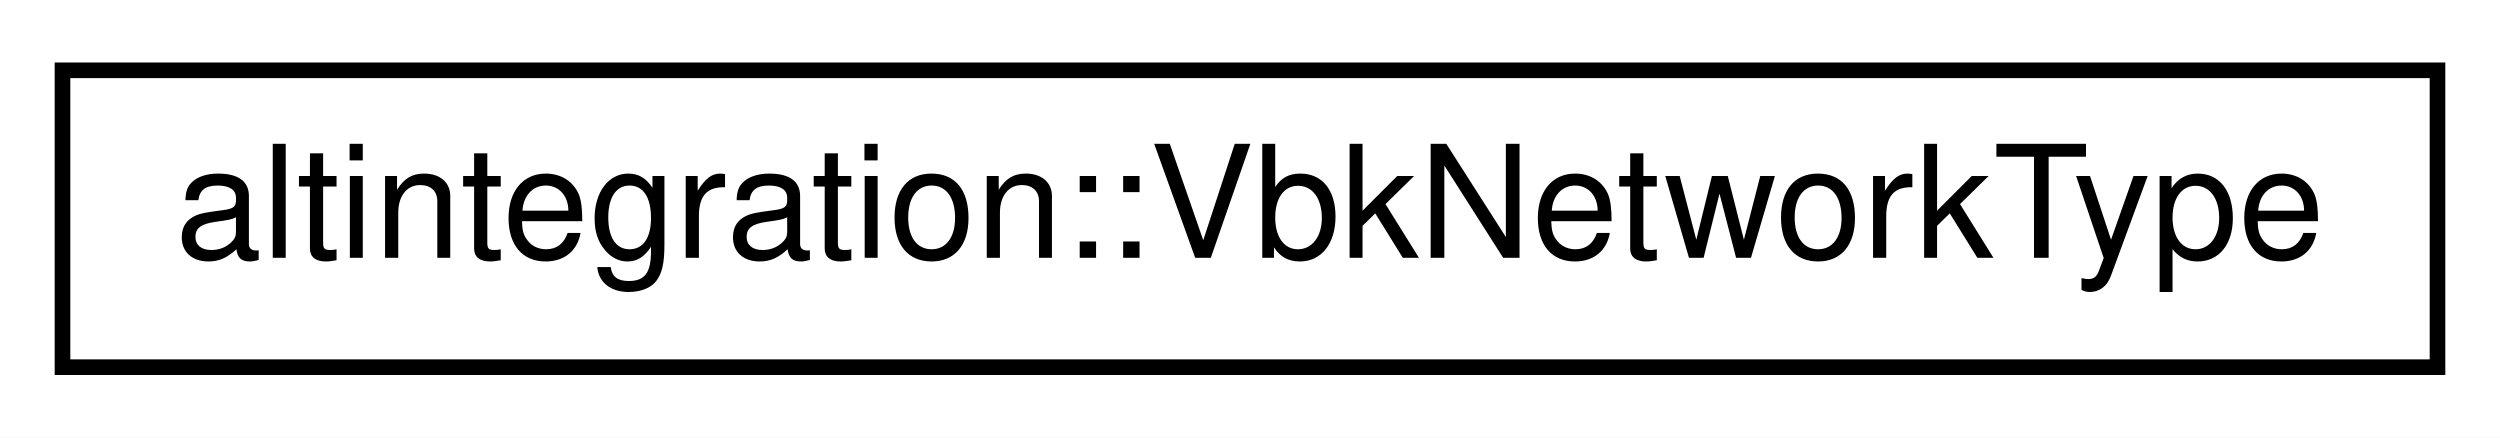
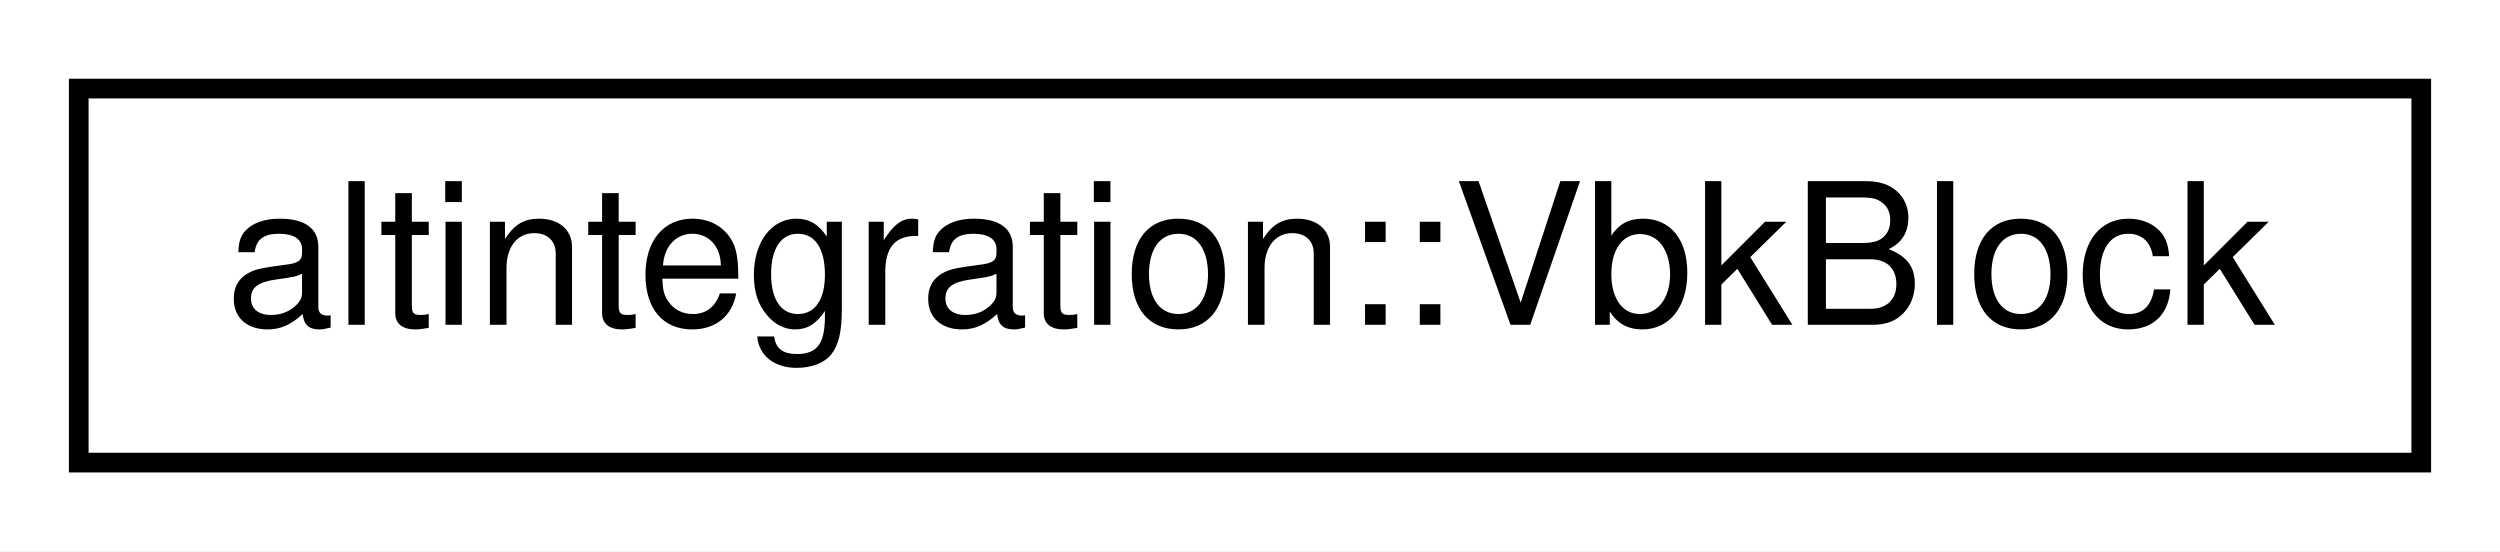
- <svg xmlns="http://www.w3.org/2000/svg" xmlns:xlink="http://www.w3.org/1999/xlink" width="160pt" height="28pt" viewBox="0.00 0.00 160.00 28.00">
+ <svg xmlns="http://www.w3.org/2000/svg" xmlns:xlink="http://www.w3.org/1999/xlink" width="127pt" height="28pt" viewBox="0.00 0.00 127.00 28.00">
  <g id="graph0" class="graph" transform="scale(1 1) rotate(0) translate(4 24)">
-     <polygon fill="white" stroke="transparent" points="-4,4 -4,-24 156,-24 156,4 -4,4" />
+     <polygon fill="white" stroke="transparent" points="-4,4 -4,-24 123,-24 123,4 -4,4" />
    <g id="node1" class="node">
      <g id="a_node1">
-         <a xlink:href="structaltintegration_1_1VbkNetworkType.html" target="_top" xlink:title="works as optional&lt;uint8_t&gt;">
-           <polygon fill="white" stroke="black" points="0,-0.5 0,-19.5 152,-19.5 152,-0.5 0,-0.5" />
-           <text text-anchor="middle" x="76" y="-7.5" font-family="Helvetica,sans-Serif" font-size="10.00">altintegration::VbkNetworkType</text>
+         <a xlink:href="structaltintegration_1_1VbkBlock.html" target="_top" xlink:title="Veriblock block.">
+           <polygon fill="white" stroke="black" points="0,-0.5 0,-19.5 119,-19.5 119,-0.5 0,-0.5" />
+           <text text-anchor="middle" x="59.5" y="-7.5" font-family="Helvetica,sans-Serif" font-size="10.00">altintegration::VbkBlock</text>
        </a>
      </g>
    </g>
  </g>
</svg>
